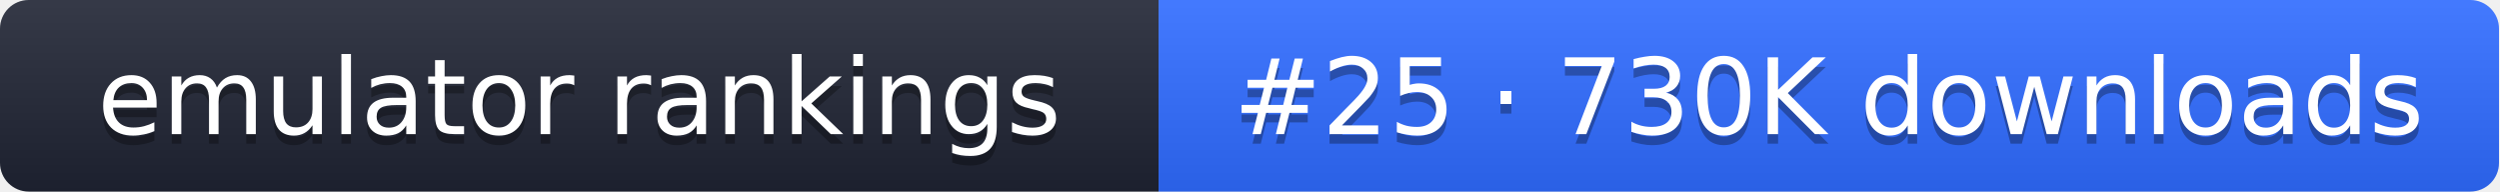
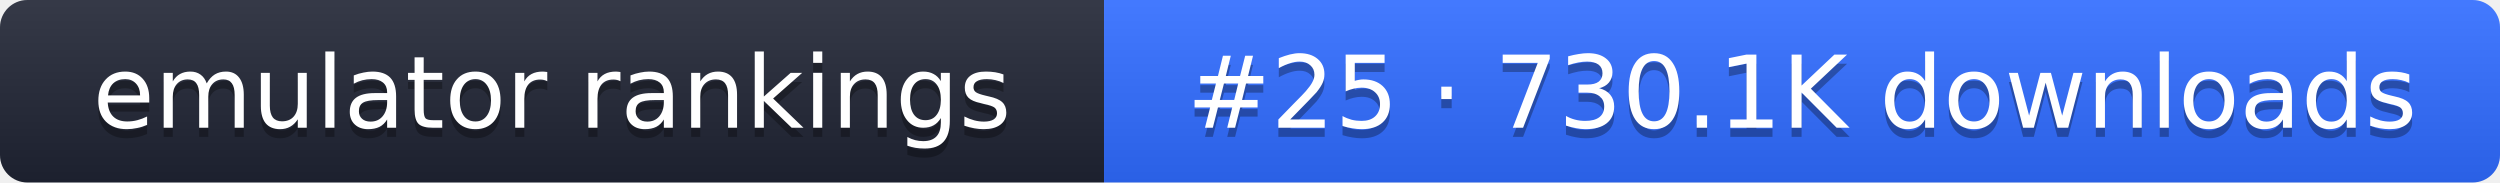
- <svg xmlns="http://www.w3.org/2000/svg" width="261" height="20" role="img" aria-label="emulator rankings: #25 · 730K downloads">
+ <svg xmlns="http://www.w3.org/2000/svg" width="274" height="20" role="img" aria-label="emulator rankings: #25 · 730.1K downloads">
  <linearGradient id="g" x2="0" y2="100%">
    <stop offset="0" stop-color="#fff" stop-opacity=".1" />
    <stop offset="1" stop-opacity=".1" />
  </linearGradient>
  <clipPath id="r">
-     <rect width="261" height="20" rx="3" fill="#fff" />
+     <rect width="274" height="20" rx="3" fill="#fff" />
  </clipPath>
  <g clip-path="url(#r)">
    <rect width="121" height="20" fill="#1f2433" />
-     <rect x="121" width="140" height="20" fill="#2f6bff" />
-     <rect width="261" height="20" fill="url(#g)" />
+     <rect x="121" width="153" height="20" fill="#2f6bff" />
+     <rect width="274" height="20" fill="url(#g)" />
  </g>
  <g fill="#fff" text-anchor="middle" font-family="Verdana,DejaVu Sans,sans-serif" font-size="11">
    <text x="60.5" y="15" fill="#010101" fill-opacity=".3">emulator rankings</text>
    <text x="60.5" y="14">emulator rankings</text>
-     <text x="191" y="15" fill="#010101" fill-opacity=".3">#25 · 730K downloads</text>
-     <text x="191" y="14">#25 · 730K downloads</text>
+     <text x="197.5" y="15" fill="#010101" fill-opacity=".3">#25 · 730.1K downloads</text>
+     <text x="197.5" y="14">#25 · 730.1K downloads</text>
  </g>
</svg>
